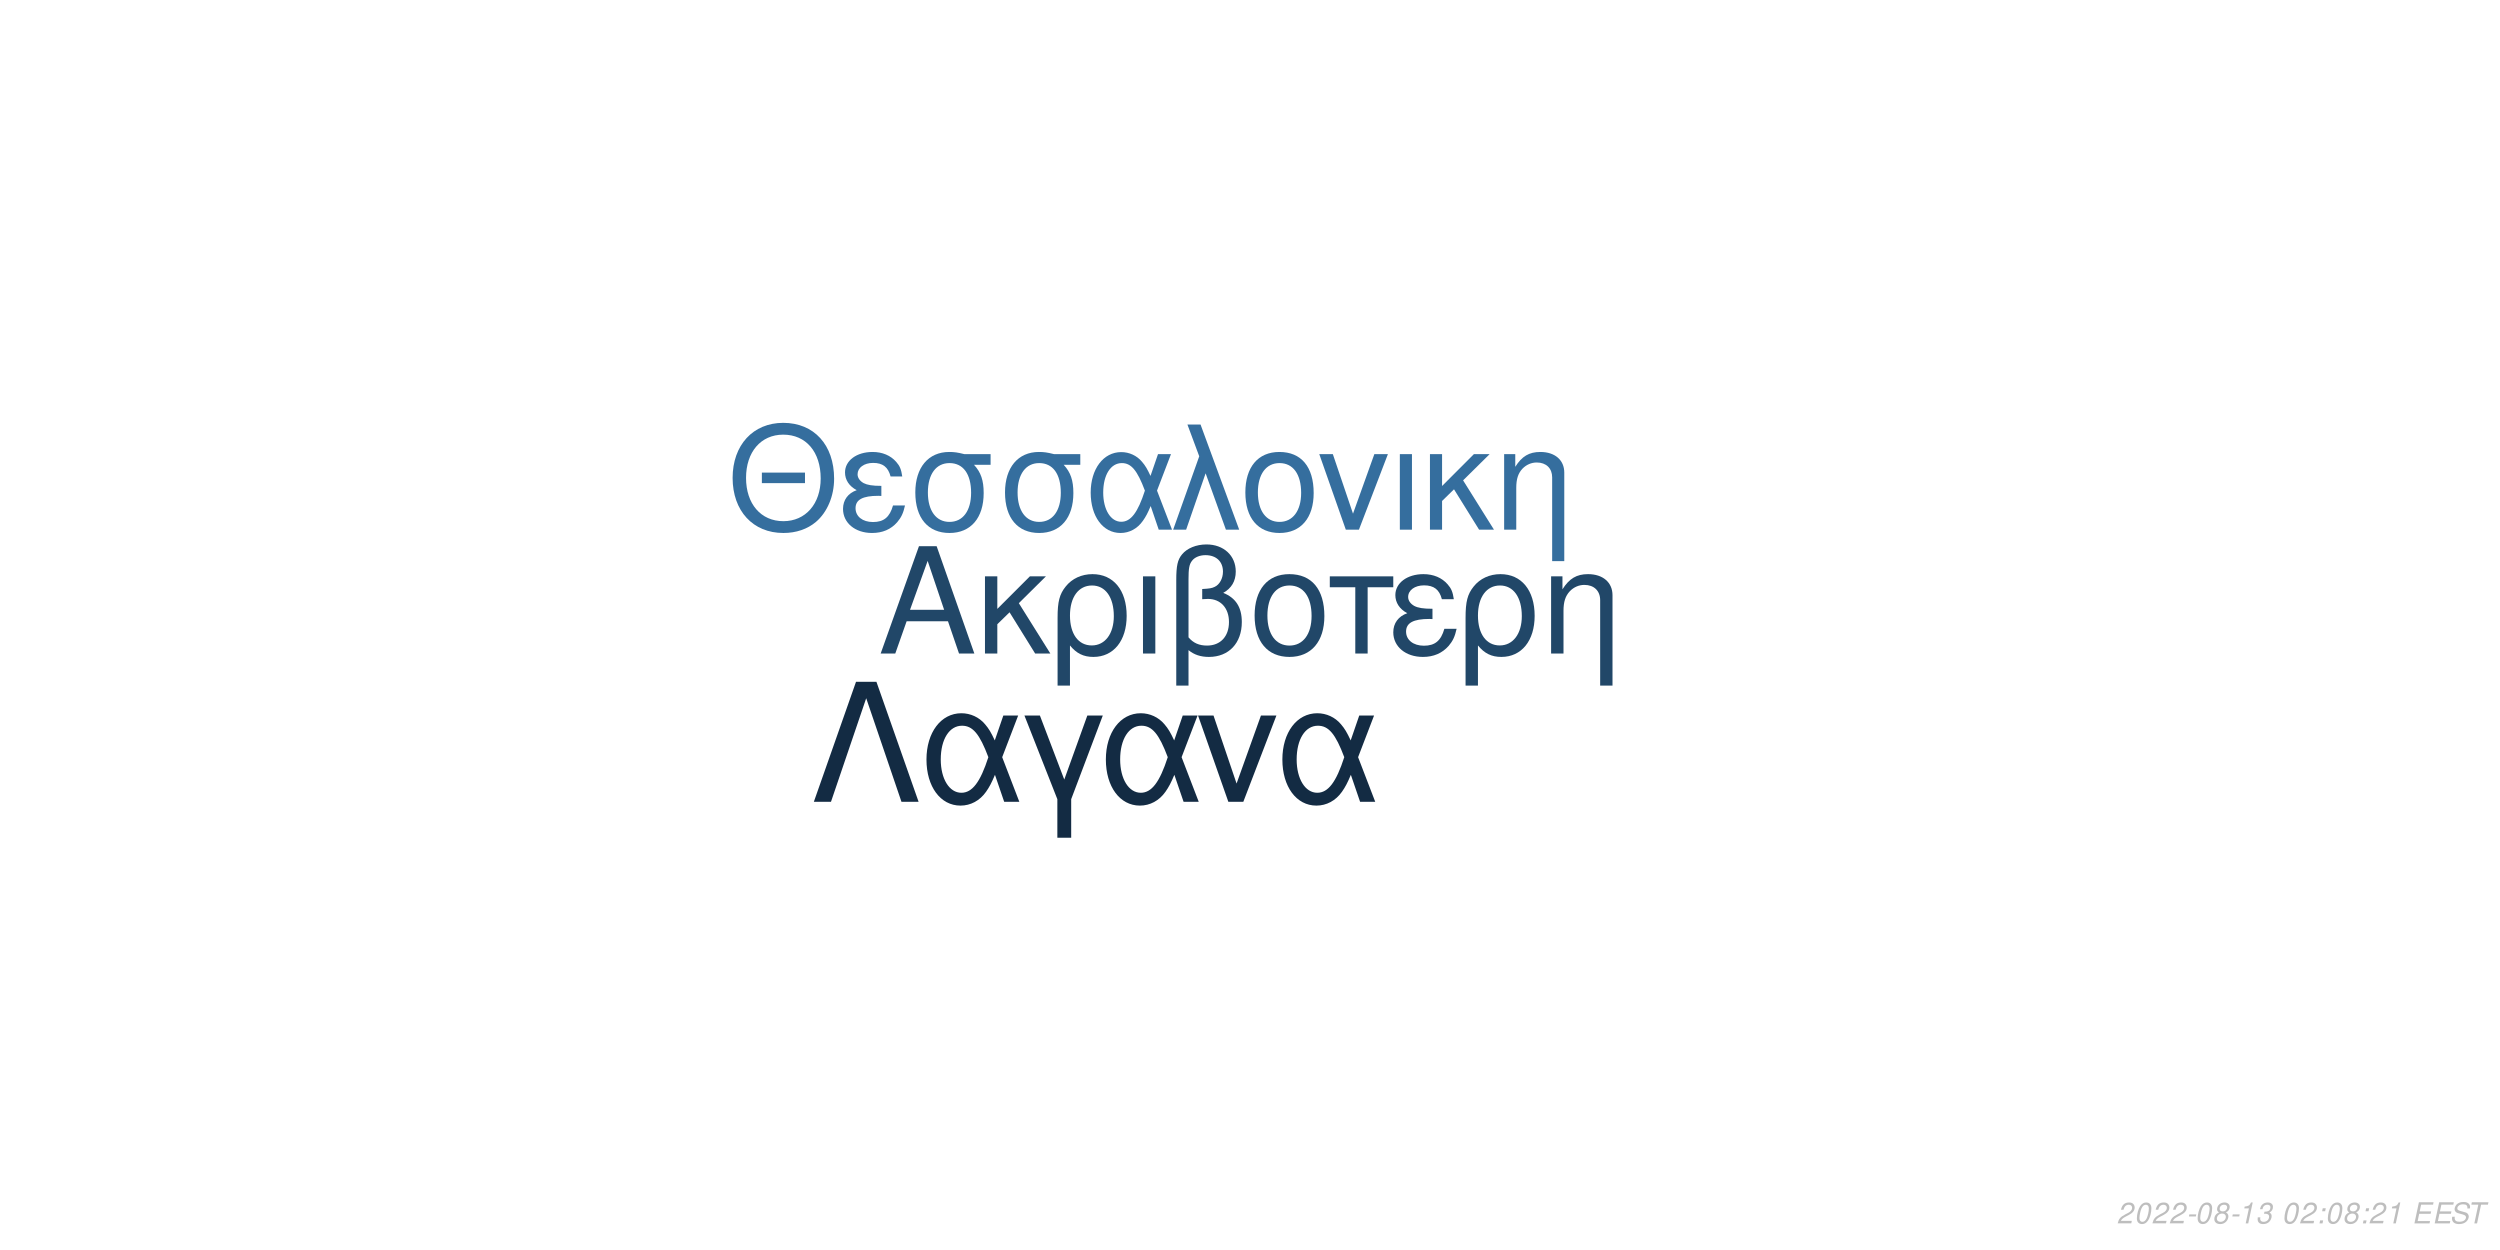
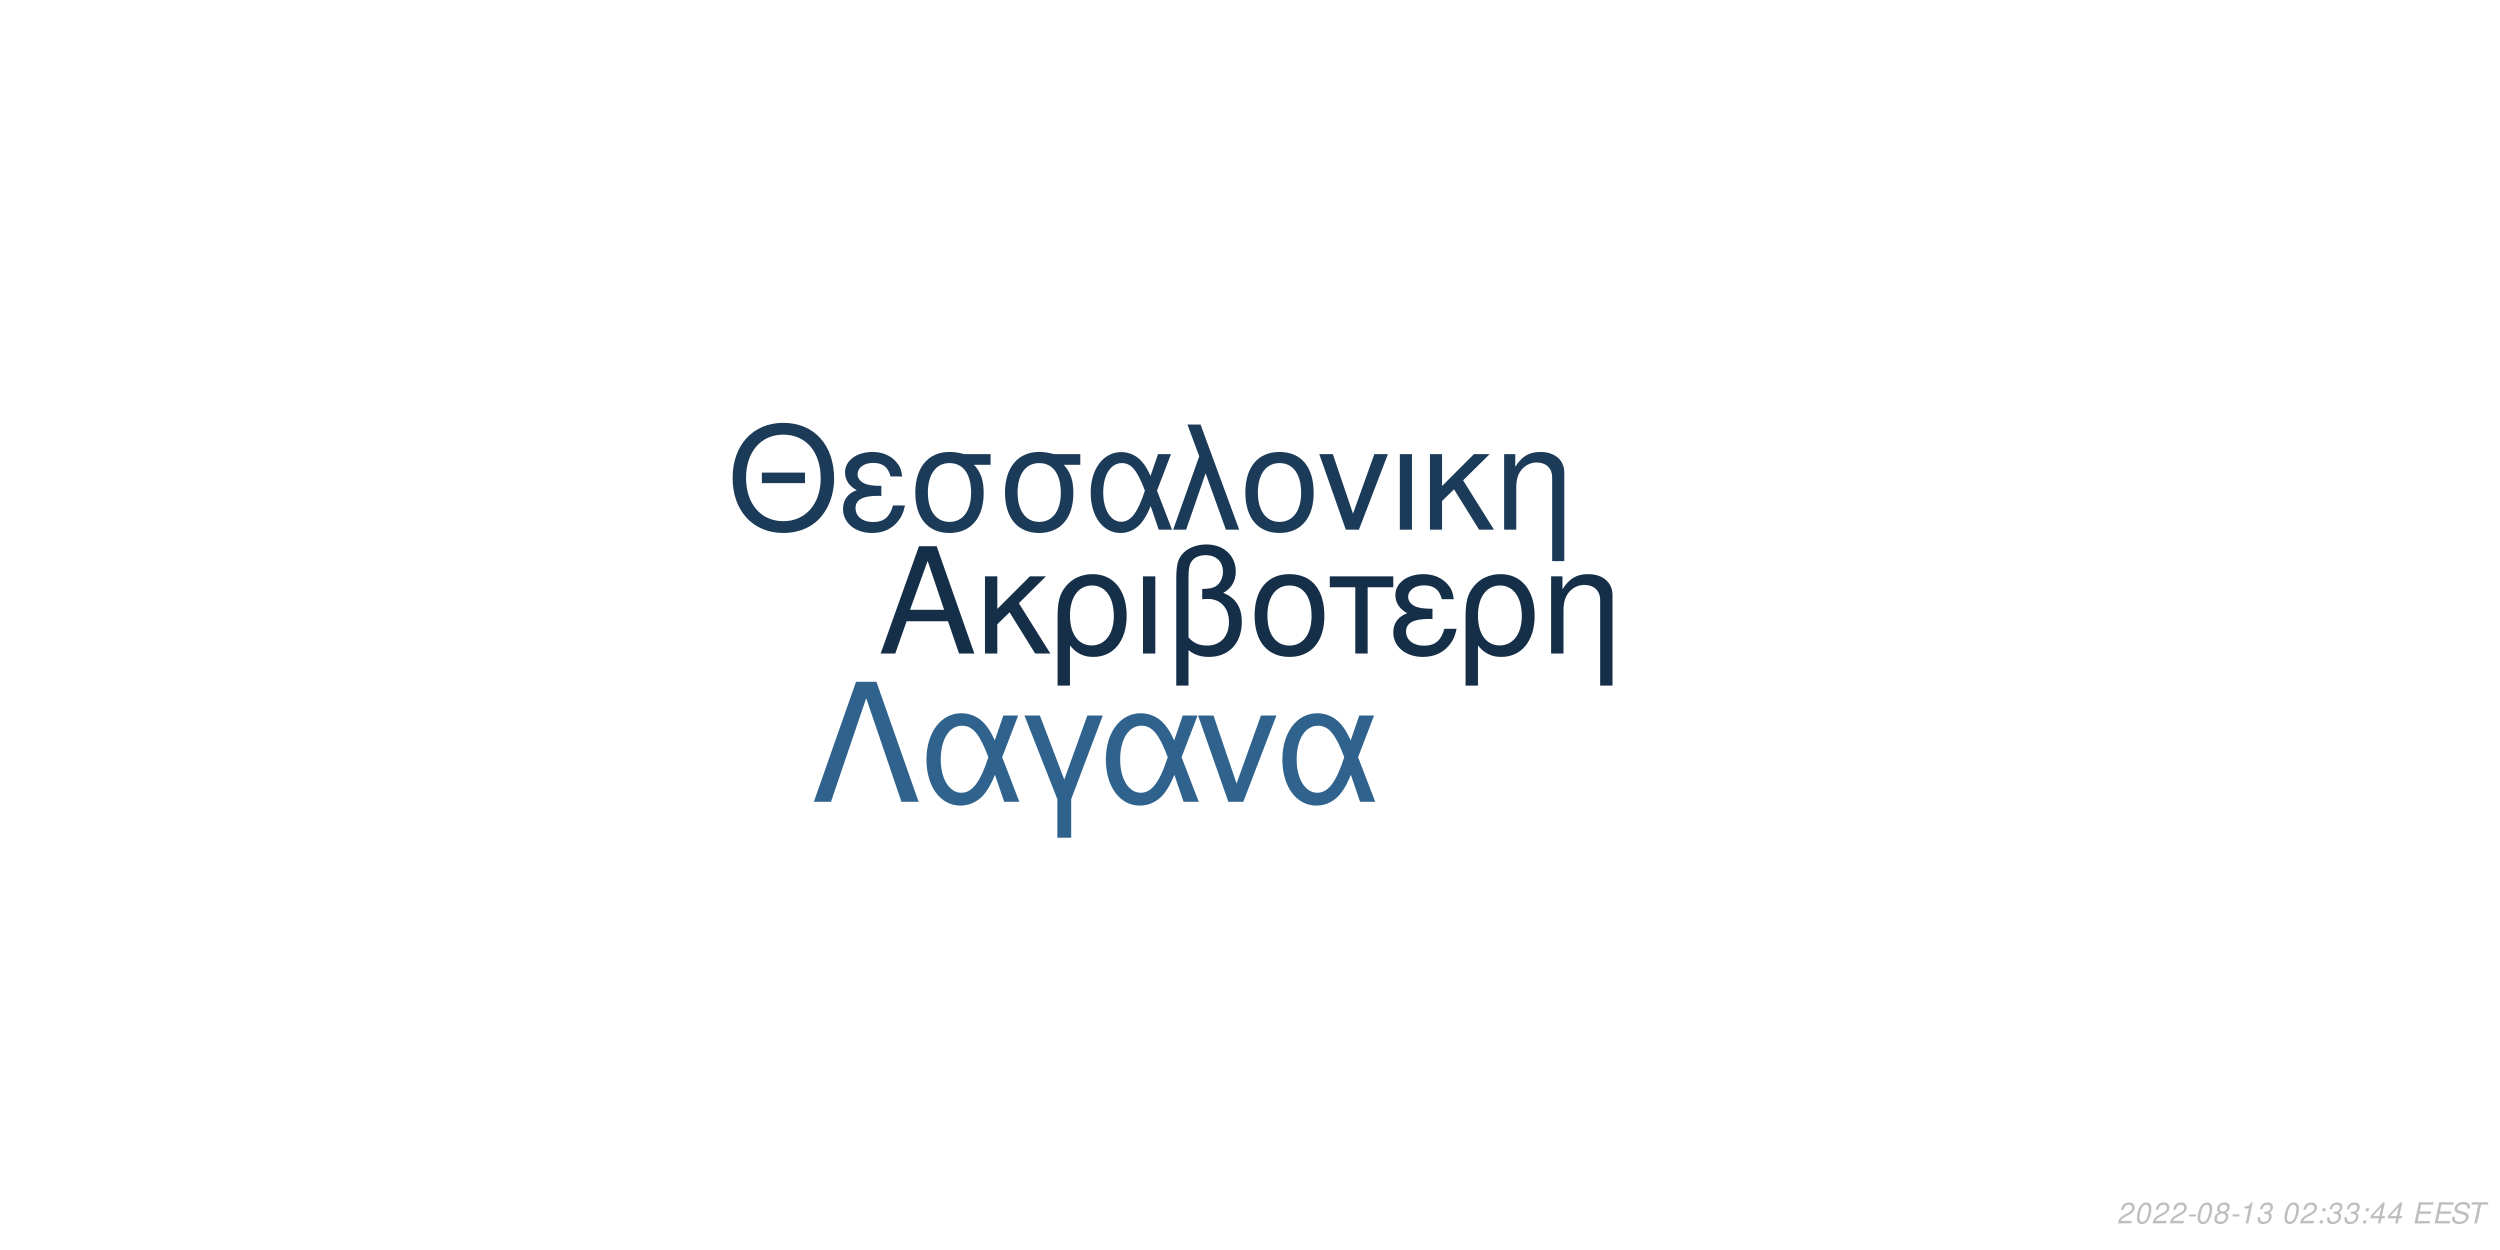
<svg xmlns="http://www.w3.org/2000/svg" xmlns:xlink="http://www.w3.org/1999/xlink" width="864pt" height="432pt" viewBox="0 0 864 432" version="1.1">
  <defs>
    <g>
      <symbol overflow="visible" id="glyph0-0">
        <path style="stroke:none;" d="" />
      </symbol>
      <symbol overflow="visible" id="glyph0-1">
        <path style="stroke:none;" d="M 24.125 -11.141 L 27.938 0 L 33.234 0 L 20.203 -37.094 L 14.094 -37.094 L 0.859 0 L 5.906 0 L 9.828 -11.141 Z M 22.797 -15.109 L 11 -15.109 L 17.094 -32.016 Z M 22.797 -15.109 " />
      </symbol>
      <symbol overflow="visible" id="glyph0-2">
        <path style="stroke:none;" d="M 7.172 -15.422 L 7.172 -26.672 L 2.906 -26.672 L 2.906 0 L 7.172 0 L 7.172 -10.125 L 11.406 -14.25 L 20.25 0 L 25.5 0 L 14.609 -17.406 L 23.969 -26.672 L 18.422 -26.672 Z M 7.172 -15.422 " />
      </symbol>
      <symbol overflow="visible" id="glyph0-3">
        <path style="stroke:none;" d="M 3 11.094 L 7.281 11.094 L 7.281 -2.797 C 9.516 -0.047 11.953 1.172 15.375 1.172 C 22.344 1.172 26.875 -4.422 26.875 -13.031 C 26.875 -21.891 22.297 -27.438 15.062 -27.438 C 11.297 -27.438 7.984 -25.906 5.797 -23.156 C 3.672 -20.516 3 -17.969 3 -12.359 Z M 14.906 -23.516 C 19.547 -23.516 22.438 -19.438 22.438 -12.922 C 22.438 -6.812 19.391 -2.797 14.812 -2.797 C 10.172 -2.797 7.281 -6.766 7.281 -13.125 C 7.281 -19.484 10.234 -23.516 14.906 -23.516 Z M 14.906 -23.516 " />
      </symbol>
      <symbol overflow="visible" id="glyph0-4">
        <path style="stroke:none;" d="M 3.516 0 L 7.781 0 L 7.781 -26.672 L 3.516 -26.672 Z M 3.516 0 " />
      </symbol>
      <symbol overflow="visible" id="glyph0-5">
        <path style="stroke:none;" d="M 4.016 11.094 L 8.25 11.094 L 8.25 -1.172 C 10.172 0.406 12.422 1.172 15.312 1.172 C 22.188 1.172 26.672 -3.609 26.672 -10.891 C 26.672 -15.984 24.578 -19.234 20.25 -20.969 C 23.109 -22.547 24.578 -25.031 24.578 -28.344 C 24.578 -33.844 20.406 -37.703 14.453 -37.703 C 10.938 -37.703 7.734 -36.391 6 -34.25 C 4.484 -32.422 4.016 -30.328 4.016 -25.391 Z M 8.25 -25.656 C 8.25 -29.359 8.5 -30.844 9.469 -32.062 C 10.375 -33.281 12.156 -34 14.094 -34 C 17.812 -34 20.156 -31.812 20.156 -28.297 C 20.156 -25.953 18.984 -23.812 17.297 -23.047 C 16.281 -22.547 15.469 -22.438 12.984 -22.297 L 12.984 -18.781 C 13.734 -18.828 14.344 -18.875 14.969 -18.875 C 19.344 -18.875 22.234 -15.719 22.234 -10.891 C 22.234 -5.906 19.281 -2.75 14.656 -2.75 C 11.953 -2.75 9.922 -3.609 8.25 -5.594 Z M 8.25 -25.656 " />
      </symbol>
      <symbol overflow="visible" id="glyph0-6">
        <path style="stroke:none;" d="M 14.094 -27.438 C 6.562 -27.438 2.094 -22.094 2.094 -13.125 C 2.094 -4.125 6.562 1.172 14.141 1.172 C 21.672 1.172 26.203 -4.172 26.203 -12.922 C 26.203 -22.188 21.828 -27.438 14.094 -27.438 Z M 14.141 -23.516 C 18.938 -23.516 21.781 -19.594 21.781 -12.984 C 21.781 -6.672 18.828 -2.75 14.141 -2.75 C 9.422 -2.75 6.516 -6.672 6.516 -13.125 C 6.516 -19.594 9.422 -23.516 14.141 -23.516 Z M 14.141 -23.516 " />
      </symbol>
      <symbol overflow="visible" id="glyph0-7">
        <path style="stroke:none;" d="M 7.891 0 L 12.156 0 L 12.156 -22.906 L 21.016 -22.906 L 21.016 -26.672 L -0.922 -26.672 L -0.922 -22.906 L 7.891 -22.906 Z M 7.891 0 " />
      </symbol>
      <symbol overflow="visible" id="glyph0-8">
        <path style="stroke:none;" d="M 14.562 -15.469 C 11.344 -15.469 9.562 -15.781 8.297 -16.438 C 6.922 -17.203 6.156 -18.328 6.156 -19.547 C 6.156 -21.891 8.453 -23.562 11.656 -23.562 C 15.062 -23.562 16.953 -22.094 17.812 -18.781 L 21.938 -18.781 C 21.578 -21.266 21.062 -22.5 19.797 -23.922 C 17.812 -26.203 14.906 -27.438 11.453 -27.438 C 5.797 -27.438 1.734 -24.375 1.734 -20.203 C 1.734 -17.609 3.156 -15.375 5.859 -13.938 C 2.797 -12.875 1.016 -10.484 1.016 -7.328 C 1.016 -2.391 5.297 1.172 11.25 1.172 C 14.969 1.172 17.906 -0.109 20.156 -2.641 C 21.578 -4.328 22.297 -5.797 22.906 -8.547 L 18.672 -8.547 C 17.5 -4.422 15.422 -2.703 11.609 -2.703 C 7.938 -2.703 5.438 -4.688 5.438 -7.578 C 5.438 -10.578 7.938 -11.953 13.484 -11.953 C 13.641 -11.953 14.094 -11.953 14.562 -11.906 Z M 14.562 -15.469 " />
      </symbol>
      <symbol overflow="visible" id="glyph0-9">
        <path style="stroke:none;" d="M 3.562 -26.672 L 3.562 0 L 7.844 0 L 7.844 -14.703 C 7.844 -17.906 8.5 -19.891 10.031 -21.531 C 11.406 -22.953 13.188 -23.719 15.062 -23.719 C 18.375 -23.719 20.516 -21.672 20.516 -18.469 L 20.516 11.094 L 24.781 11.094 L 24.781 -20.156 C 24.781 -24.578 21.469 -27.438 16.328 -27.438 C 12.359 -27.438 9.828 -25.906 7.484 -22.188 L 7.484 -26.672 Z M 3.562 -26.672 " />
      </symbol>
      <symbol overflow="visible" id="glyph1-0">
        <path style="stroke:none;" d="" />
      </symbol>
      <symbol overflow="visible" id="glyph1-1">
        <path style="stroke:none;" d="M 26.859 -19.734 L 11.953 -19.734 L 11.953 -16.094 L 26.859 -16.094 Z M 19.328 -36.922 C 8.922 -36.922 1.844 -29.25 1.844 -17.891 C 1.844 -6.484 8.875 1.141 19.391 1.141 C 23.812 1.141 27.703 -0.203 30.641 -2.688 C 34.578 -6.031 36.922 -11.656 36.922 -17.594 C 36.922 -29.297 30 -36.922 19.328 -36.922 Z M 19.328 -32.844 C 27.203 -32.844 32.281 -26.906 32.281 -17.688 C 32.281 -8.922 27.062 -2.938 19.391 -2.938 C 11.609 -2.938 6.484 -8.922 6.484 -17.891 C 6.484 -26.859 11.609 -32.844 19.328 -32.844 Z M 19.328 -32.844 " />
      </symbol>
      <symbol overflow="visible" id="glyph1-2">
        <path style="stroke:none;" d="M 14.25 -15.141 C 11.109 -15.141 9.375 -15.453 8.125 -16.094 C 6.781 -16.844 6.031 -17.938 6.031 -19.141 C 6.031 -21.422 8.266 -23.078 11.406 -23.078 C 14.75 -23.078 16.594 -21.625 17.438 -18.391 L 21.469 -18.391 C 21.125 -20.828 20.625 -22.031 19.391 -23.422 C 17.438 -25.656 14.594 -26.859 11.219 -26.859 C 5.688 -26.859 1.688 -23.875 1.688 -19.781 C 1.688 -17.234 3.094 -15.047 5.734 -13.656 C 2.734 -12.609 1 -10.266 1 -7.172 C 1 -2.344 5.188 1.141 11.016 1.141 C 14.656 1.141 17.547 -0.094 19.734 -2.594 C 21.125 -4.234 21.828 -5.688 22.422 -8.375 L 18.281 -8.375 C 17.141 -4.328 15.094 -2.641 11.359 -2.641 C 7.766 -2.641 5.328 -4.578 5.328 -7.422 C 5.328 -10.359 7.766 -11.703 13.203 -11.703 C 13.359 -11.703 13.797 -11.703 14.25 -11.656 Z M 14.25 -15.141 " />
      </symbol>
      <symbol overflow="visible" id="glyph1-3">
        <path style="stroke:none;" d="M 29 -26.109 L 19.938 -26.109 C 17.594 -26.703 16.438 -26.859 14.703 -26.859 C 7.469 -26.859 2.984 -21.469 2.984 -12.859 C 2.984 -4.031 7.375 1.141 14.797 1.141 C 22.172 1.141 26.609 -4.078 26.609 -12.656 C 26.609 -17.047 25.656 -19.828 23.266 -22.422 L 29 -22.422 Z M 14.797 -23.016 C 19.531 -23.016 22.266 -19.234 22.266 -12.75 C 22.266 -6.531 19.438 -2.688 14.797 -2.688 C 10.172 -2.688 7.328 -6.531 7.328 -12.859 C 7.328 -19.188 10.172 -23.016 14.797 -23.016 Z M 14.797 -23.016 " />
      </symbol>
      <symbol overflow="visible" id="glyph1-4">
        <path style="stroke:none;" d="M 29.344 -26.109 L 24.859 -26.109 L 22.266 -18.578 C 21.125 -21.031 20.484 -22.125 19.328 -23.469 C 17.547 -25.609 14.906 -26.812 12.156 -26.812 C 5.984 -26.812 1.594 -20.984 1.594 -12.812 C 1.594 -4.578 5.828 1.141 11.906 1.141 C 14.953 1.141 17.734 -0.344 19.625 -3.047 C 20.672 -4.531 21.281 -5.688 22.328 -8.172 L 25.109 0 L 29.703 0 L 24.516 -13.5 Z M 20.328 -13.5 C 17.891 -5.922 15.453 -2.734 12.156 -2.734 C 8.516 -2.734 5.922 -6.922 5.922 -12.812 C 5.922 -18.938 8.516 -23.016 12.359 -23.016 C 15.594 -23.016 17.688 -20.531 20.328 -13.5 Z M 20.328 -13.5 " />
      </symbol>
      <symbol overflow="visible" id="glyph1-5">
        <path style="stroke:none;" d="M 1.094 0 L 5.578 0 L 12.312 -19.484 L 19.328 0 L 23.922 0 L 10.562 -36.328 L 6.031 -36.328 L 10.109 -25.359 Z M 1.094 0 " />
      </symbol>
      <symbol overflow="visible" id="glyph1-6">
        <path style="stroke:none;" d="M 13.797 -26.859 C 6.422 -26.859 2.047 -21.625 2.047 -12.859 C 2.047 -4.031 6.422 1.141 13.859 1.141 C 21.234 1.141 25.656 -4.078 25.656 -12.656 C 25.656 -21.719 21.375 -26.859 13.797 -26.859 Z M 13.859 -23.016 C 18.531 -23.016 21.328 -19.188 21.328 -12.703 C 21.328 -6.531 18.438 -2.688 13.859 -2.688 C 9.219 -2.688 6.375 -6.531 6.375 -12.859 C 6.375 -19.188 9.219 -23.016 13.859 -23.016 Z M 13.859 -23.016 " />
      </symbol>
      <symbol overflow="visible" id="glyph1-7">
        <path style="stroke:none;" d="M 14.297 0 L 24.312 -26.109 L 19.625 -26.109 L 12.25 -5.531 L 5.281 -26.109 L 0.594 -26.109 L 9.766 0 Z M 14.297 0 " />
      </symbol>
      <symbol overflow="visible" id="glyph1-8">
        <path style="stroke:none;" d="M 3.438 0 L 7.625 0 L 7.625 -26.109 L 3.438 -26.109 Z M 3.438 0 " />
      </symbol>
      <symbol overflow="visible" id="glyph1-9">
        <path style="stroke:none;" d="M 7.031 -15.094 L 7.031 -26.109 L 2.844 -26.109 L 2.844 0 L 7.031 0 L 7.031 -9.922 L 11.156 -13.953 L 19.828 0 L 24.969 0 L 14.297 -17.047 L 23.469 -26.109 L 18.031 -26.109 Z M 7.031 -15.094 " />
      </symbol>
      <symbol overflow="visible" id="glyph1-10">
        <path style="stroke:none;" d="M 3.484 -26.109 L 3.484 0 L 7.672 0 L 7.672 -14.406 C 7.672 -17.547 8.328 -19.484 9.812 -21.078 C 11.156 -22.469 12.906 -23.219 14.75 -23.219 C 17.984 -23.219 20.078 -21.234 20.078 -18.094 L 20.078 10.859 L 24.266 10.859 L 24.266 -19.734 C 24.266 -24.062 21.031 -26.859 16 -26.859 C 12.109 -26.859 9.609 -25.359 7.328 -21.719 L 7.328 -26.109 Z M 3.484 -26.109 " />
      </symbol>
      <symbol overflow="visible" id="glyph2-0">
        <path style="stroke:none;" d="" />
      </symbol>
      <symbol overflow="visible" id="glyph2-1">
        <path style="stroke:none;" d="M 22.531 -41.484 L 15.484 -41.484 L 0.906 0 L 6.828 0 L 19 -35.797 L 31.188 0 L 37.109 0 Z M 22.531 -41.484 " />
      </symbol>
      <symbol overflow="visible" id="glyph2-2">
        <path style="stroke:none;" d="M 33.516 -29.812 L 28.391 -29.812 L 25.438 -21.219 C 24.125 -24.016 23.391 -25.266 22.078 -26.797 C 20.031 -29.25 17.016 -30.609 13.891 -30.609 C 6.828 -30.609 1.828 -23.953 1.828 -14.625 C 1.828 -5.234 6.656 1.312 13.594 1.312 C 17.078 1.312 20.266 -0.391 22.422 -3.469 C 23.609 -5.172 24.297 -6.484 25.5 -9.328 L 28.688 0 L 33.922 0 L 28 -15.422 Z M 23.219 -15.422 C 20.422 -6.766 17.641 -3.125 13.891 -3.125 C 9.734 -3.125 6.766 -7.906 6.766 -14.625 C 6.766 -21.625 9.734 -26.297 14.109 -26.297 C 17.812 -26.297 20.203 -23.453 23.219 -15.422 Z M 23.219 -15.422 " />
      </symbol>
      <symbol overflow="visible" id="glyph2-3">
        <path style="stroke:none;" d="M 12.062 12.406 L 16.844 12.406 L 16.844 -0.906 L 27.766 -29.812 L 22.422 -29.812 L 14.453 -7.688 L 6.031 -29.812 L 0.688 -29.812 L 12.062 -0.906 Z M 12.062 12.406 " />
      </symbol>
      <symbol overflow="visible" id="glyph2-4">
        <path style="stroke:none;" d="M 16.328 0 L 27.766 -29.812 L 22.422 -29.812 L 14 -6.312 L 6.031 -29.812 L 0.688 -29.812 L 11.156 0 Z M 16.328 0 " />
      </symbol>
      <symbol overflow="visible" id="glyph3-0">
        <path style="stroke:none;" d="" />
      </symbol>
      <symbol overflow="visible" id="glyph3-1">
        <path style="stroke:none;" d="M 5.234 -0.875 L 1.469 -0.875 C 1.641 -1.375 2.203 -1.891 3.109 -2.344 L 4.234 -2.938 C 5.562 -3.625 6.219 -4.469 6.219 -5.484 C 6.219 -5.938 6.062 -6.359 5.797 -6.656 C 5.469 -7.047 4.984 -7.234 4.312 -7.234 C 2.766 -7.234 1.891 -6.453 1.484 -4.734 L 2.375 -4.734 C 2.484 -5.188 2.609 -5.484 2.797 -5.75 C 3.094 -6.203 3.609 -6.453 4.188 -6.453 C 4.891 -6.453 5.344 -6.031 5.344 -5.375 C 5.344 -4.703 4.859 -4.094 4.016 -3.656 L 2.984 -3.125 C 1.234 -2.188 0.797 -1.656 0.344 -0.016 L 5.047 -0.016 Z M 5.234 -0.875 " />
      </symbol>
      <symbol overflow="visible" id="glyph3-2">
        <path style="stroke:none;" d="M 4.203 -7.234 C 3.375 -7.234 2.688 -6.812 2.125 -5.984 C 1.484 -5.047 0.984 -3.188 0.984 -1.734 C 0.984 -1.109 1.172 -0.562 1.484 -0.266 C 1.797 0.047 2.281 0.234 2.766 0.234 C 3.625 0.234 4.281 -0.156 4.859 -1.016 C 5.516 -1.953 6 -3.797 6 -5.266 C 6 -6.5 5.328 -7.234 4.203 -7.234 Z M 4.094 -6.453 C 4.734 -6.453 5.125 -5.984 5.125 -5.156 C 5.125 -4.203 4.781 -2.625 4.406 -1.812 C 3.984 -0.938 3.516 -0.547 2.875 -0.547 C 2.25 -0.547 1.875 -1.031 1.875 -1.828 C 1.875 -2.797 2.203 -4.344 2.594 -5.203 C 2.984 -6.047 3.453 -6.453 4.094 -6.453 Z M 4.094 -6.453 " />
      </symbol>
      <symbol overflow="visible" id="glyph3-3">
        <path style="stroke:none;" d="M 3.516 -3.125 L 1.125 -3.125 L 0.969 -2.406 L 3.359 -2.406 Z M 3.516 -3.125 " />
      </symbol>
      <symbol overflow="visible" id="glyph3-4">
        <path style="stroke:none;" d="M 4.766 -3.797 C 5.078 -3.969 5.234 -4.078 5.438 -4.234 C 5.812 -4.594 6.062 -5.172 6.062 -5.734 C 6.062 -6.625 5.344 -7.234 4.266 -7.234 C 2.812 -7.234 1.703 -6.219 1.703 -4.875 C 1.703 -4.406 1.875 -4.125 2.359 -3.812 C 1.297 -3.312 0.75 -2.516 0.75 -1.469 C 0.75 -0.438 1.547 0.234 2.812 0.234 C 3.656 0.234 4.359 -0.094 4.938 -0.734 C 5.359 -1.234 5.609 -1.859 5.609 -2.438 C 5.609 -3.047 5.312 -3.516 4.766 -3.797 Z M 4.109 -6.453 C 4.797 -6.453 5.188 -6.125 5.188 -5.578 C 5.188 -5.266 5.062 -4.922 4.859 -4.672 C 4.562 -4.312 4.188 -4.156 3.656 -4.156 C 2.984 -4.156 2.594 -4.453 2.594 -4.984 C 2.594 -5.859 3.203 -6.453 4.109 -6.453 Z M 3.453 -3.406 C 4.234 -3.406 4.734 -2.984 4.734 -2.312 C 4.734 -1.312 3.922 -0.547 2.875 -0.547 C 2.125 -0.547 1.625 -0.969 1.625 -1.625 C 1.625 -2.609 2.438 -3.406 3.453 -3.406 Z M 3.453 -3.406 " />
      </symbol>
      <symbol overflow="visible" id="glyph3-5">
        <path style="stroke:none;" d="M 3.703 -5.188 L 2.594 0 L 3.469 0 L 5.016 -7.234 L 4.438 -7.234 C 3.906 -6.156 3.688 -6.016 2.234 -5.812 L 2.109 -5.188 Z M 3.703 -5.188 " />
      </symbol>
      <symbol overflow="visible" id="glyph3-6">
        <path style="stroke:none;" d="M 2.922 -3.312 C 3.125 -3.344 3.234 -3.344 3.375 -3.344 C 4.203 -3.344 4.688 -3 4.688 -2.406 C 4.688 -1.312 3.906 -0.547 2.781 -0.547 C 2.047 -0.547 1.594 -0.938 1.594 -1.562 C 1.594 -1.719 1.609 -1.844 1.656 -2.094 L 0.766 -2.094 C 0.734 -1.797 0.719 -1.641 0.719 -1.469 C 0.719 -0.375 1.406 0.234 2.641 0.234 C 3.547 0.234 4.297 -0.078 4.812 -0.656 C 5.266 -1.156 5.562 -1.875 5.562 -2.547 C 5.562 -3.125 5.344 -3.453 4.797 -3.734 C 5.641 -4.234 6.016 -4.844 6.016 -5.734 C 6.016 -6.656 5.312 -7.234 4.203 -7.234 C 3.375 -7.234 2.672 -6.938 2.188 -6.375 C 1.891 -6.031 1.703 -5.641 1.516 -4.906 L 2.391 -4.906 C 2.5 -5.359 2.594 -5.594 2.734 -5.812 C 3.047 -6.234 3.516 -6.453 4.078 -6.453 C 4.734 -6.453 5.141 -6.125 5.141 -5.578 C 5.141 -5.188 5.016 -4.797 4.797 -4.547 C 4.516 -4.234 4 -4.062 3.266 -4.062 L 3.078 -4.062 Z M 2.922 -3.312 " />
      </symbol>
      <symbol overflow="visible" id="glyph3-7">
        <path style="stroke:none;" d="" />
      </symbol>
      <symbol overflow="visible" id="glyph3-8">
        <path style="stroke:none;" d="M 2.359 -1.031 L 1.312 -1.031 L 1.094 0 L 2.141 0 Z M 3.266 -5.234 L 2.219 -5.234 L 2 -4.203 L 3.047 -4.203 Z M 3.266 -5.234 " />
      </symbol>
      <symbol overflow="visible" id="glyph3-9">
+         <path style="stroke:none;" d="M 3.625 -1.75 L 3.266 0 L 4.141 0 L 4.516 -1.75 L 5.562 -1.75 L 5.734 -2.531 L 4.688 -2.531 L 5.688 -7.234 L 5.016 -7.234 L 0.844 -2.672 L 0.641 -1.75 Z M 3.797 -2.531 L 1.594 -2.531 L 4.469 -5.703 Z M 3.797 -2.531 " />
+       </symbol>
+       <symbol overflow="visible" id="glyph3-10">
        <path style="stroke:none;" d="M 2.547 -3.312 L 6.5 -3.312 L 6.688 -4.141 L 2.719 -4.141 L 3.219 -6.469 L 7.344 -6.469 L 7.516 -7.297 L 2.453 -7.297 L 0.906 0 L 6.125 0 L 6.297 -0.812 L 2.016 -0.812 Z M 2.547 -3.312 " />
      </symbol>
-       <symbol overflow="visible" id="glyph3-10">
+       <symbol overflow="visible" id="glyph3-11">
        <path style="stroke:none;" d="M 7.062 -5.156 C 7.125 -5.438 7.141 -5.562 7.141 -5.703 C 7.141 -6.156 6.938 -6.594 6.594 -6.891 C 6.188 -7.25 5.656 -7.406 4.875 -7.406 C 3.844 -7.406 3.047 -7.125 2.5 -6.562 C 2.094 -6.141 1.781 -5.438 1.781 -4.922 C 1.781 -4.297 2.219 -3.766 2.891 -3.562 L 4.594 -3.094 C 5.406 -2.859 5.734 -2.578 5.734 -2.094 C 5.734 -1.781 5.547 -1.406 5.266 -1.141 C 4.844 -0.766 4.266 -0.578 3.453 -0.578 C 2.328 -0.578 1.812 -0.984 1.812 -1.906 C 1.812 -2.047 1.812 -2.125 1.844 -2.312 L 0.984 -2.312 C 0.906 -2.062 0.891 -1.906 0.891 -1.688 C 0.891 -0.484 1.797 0.234 3.297 0.234 C 4.359 0.234 5.234 -0.062 5.812 -0.609 C 6.344 -1.078 6.688 -1.797 6.688 -2.375 C 6.688 -2.641 6.609 -2.906 6.453 -3.156 C 6.234 -3.5 5.938 -3.703 5.469 -3.828 L 3.75 -4.312 C 2.984 -4.547 2.734 -4.734 2.734 -5.188 C 2.734 -5.547 2.875 -5.844 3.188 -6.109 C 3.547 -6.438 4.031 -6.594 4.703 -6.594 C 5.266 -6.594 5.688 -6.484 5.906 -6.297 C 6.094 -6.125 6.219 -5.797 6.219 -5.516 C 6.219 -5.422 6.203 -5.344 6.188 -5.156 Z M 7.062 -5.156 " />
      </symbol>
-       <symbol overflow="visible" id="glyph3-11">
+       <symbol overflow="visible" id="glyph3-12">
        <path style="stroke:none;" d="M 4.938 -6.469 L 7.312 -6.469 L 7.484 -7.297 L 1.75 -7.297 L 1.578 -6.469 L 3.984 -6.469 L 2.609 0 L 3.547 0 Z M 4.938 -6.469 " />
      </symbol>
    </g>
  </defs>
  <g id="surface1">
    <rect x="0" y="0" width="864" height="432" style="fill:rgb(100%,100%,100%);fill-opacity:1;stroke:none;" />
-     <g style="fill:rgb(12.941%,27.843%,40.784%);fill-opacity:1;">
+     <g style="fill:rgb(8.235%,18.431%,28.235%);fill-opacity:1;">
      <use xlink:href="#glyph0-1" x="303.5" y="225.861" />
      <use xlink:href="#glyph0-2" x="337.5" y="225.861" />
      <use xlink:href="#glyph0-3" x="362.5" y="225.861" />
      <use xlink:href="#glyph0-4" x="391.5" y="225.861" />
      <use xlink:href="#glyph0-5" x="402.5" y="225.861" />
      <use xlink:href="#glyph0-6" x="431.5" y="225.861" />
      <use xlink:href="#glyph0-7" x="460.5" y="225.861" />
      <use xlink:href="#glyph0-8" x="480.5" y="225.861" />
      <use xlink:href="#glyph0-3" x="503.5" y="225.861" />
      <use xlink:href="#glyph0-9" x="532.5" y="225.861" />
    </g>
-     <g style="fill:rgb(20.784%,43.137%,61.961%);fill-opacity:1;">
+     <g style="fill:rgb(10.588%,23.137%,34.51%);fill-opacity:1;">
      <use xlink:href="#glyph1-1" x="251.348" y="183.058" />
      <use xlink:href="#glyph1-2" x="290.348" y="183.058" />
      <use xlink:href="#glyph1-3" x="313.348" y="183.058" />
      <use xlink:href="#glyph1-3" x="344.348" y="183.058" />
      <use xlink:href="#glyph1-4" x="375.348" y="183.058" />
      <use xlink:href="#glyph1-5" x="404.348" y="183.058" />
      <use xlink:href="#glyph1-6" x="428.348" y="183.058" />
      <use xlink:href="#glyph1-7" x="455.348" y="183.058" />
      <use xlink:href="#glyph1-8" x="480.348" y="183.058" />
      <use xlink:href="#glyph1-9" x="491.348" y="183.058" />
      <use xlink:href="#glyph1-10" x="516.348" y="183.058" />
    </g>
-     <g style="fill:rgb(7.451%,16.863%,26.275%);fill-opacity:1;">
+     <g style="fill:rgb(18.431%,38.824%,55.686%);fill-opacity:1;">
      <use xlink:href="#glyph2-1" x="280.359" y="277.105" />
      <use xlink:href="#glyph2-2" x="318.359" y="277.105" />
      <use xlink:href="#glyph2-3" x="353.359" y="277.105" />
      <use xlink:href="#glyph2-2" x="380.359" y="277.105" />
      <use xlink:href="#glyph2-4" x="413.359" y="277.105" />
      <use xlink:href="#glyph2-2" x="441.359" y="277.105" />
    </g>
    <g style="fill:rgb(74.51%,74.51%,74.51%);fill-opacity:1;">
      <use xlink:href="#glyph3-1" x="731.52" y="422.81" />
      <use xlink:href="#glyph3-2" x="737.52" y="422.81" />
      <use xlink:href="#glyph3-1" x="743.52" y="422.81" />
      <use xlink:href="#glyph3-1" x="749.52" y="422.81" />
      <use xlink:href="#glyph3-3" x="755.52" y="422.81" />
      <use xlink:href="#glyph3-2" x="758.52" y="422.81" />
      <use xlink:href="#glyph3-4" x="764.52" y="422.81" />
      <use xlink:href="#glyph3-3" x="770.52" y="422.81" />
      <use xlink:href="#glyph3-5" x="773.52" y="422.81" />
      <use xlink:href="#glyph3-6" x="779.52" y="422.81" />
      <use xlink:href="#glyph3-7" x="785.52" y="422.81" />
      <use xlink:href="#glyph3-2" x="788.52" y="422.81" />
      <use xlink:href="#glyph3-1" x="794.52" y="422.81" />
      <use xlink:href="#glyph3-8" x="800.52" y="422.81" />
-       <use xlink:href="#glyph3-2" x="803.52" y="422.81" />
-       <use xlink:href="#glyph3-4" x="809.52" y="422.81" />
+       <use xlink:href="#glyph3-6" x="803.52" y="422.81" />
+       <use xlink:href="#glyph3-6" x="809.52" y="422.81" />
      <use xlink:href="#glyph3-8" x="815.52" y="422.81" />
-       <use xlink:href="#glyph3-1" x="818.52" y="422.81" />
-       <use xlink:href="#glyph3-5" x="824.52" y="422.81" />
+       <use xlink:href="#glyph3-9" x="818.52" y="422.81" />
+       <use xlink:href="#glyph3-9" x="824.52" y="422.81" />
      <use xlink:href="#glyph3-7" x="830.52" y="422.81" />
-       <use xlink:href="#glyph3-9" x="833.52" y="422.81" />
-       <use xlink:href="#glyph3-9" x="840.52" y="422.81" />
-       <use xlink:href="#glyph3-10" x="846.52" y="422.81" />
-       <use xlink:href="#glyph3-11" x="852.52" y="422.81" />
+       <use xlink:href="#glyph3-10" x="833.52" y="422.81" />
+       <use xlink:href="#glyph3-10" x="840.52" y="422.81" />
+       <use xlink:href="#glyph3-11" x="846.52" y="422.81" />
+       <use xlink:href="#glyph3-12" x="852.52" y="422.81" />
    </g>
  </g>
</svg>
